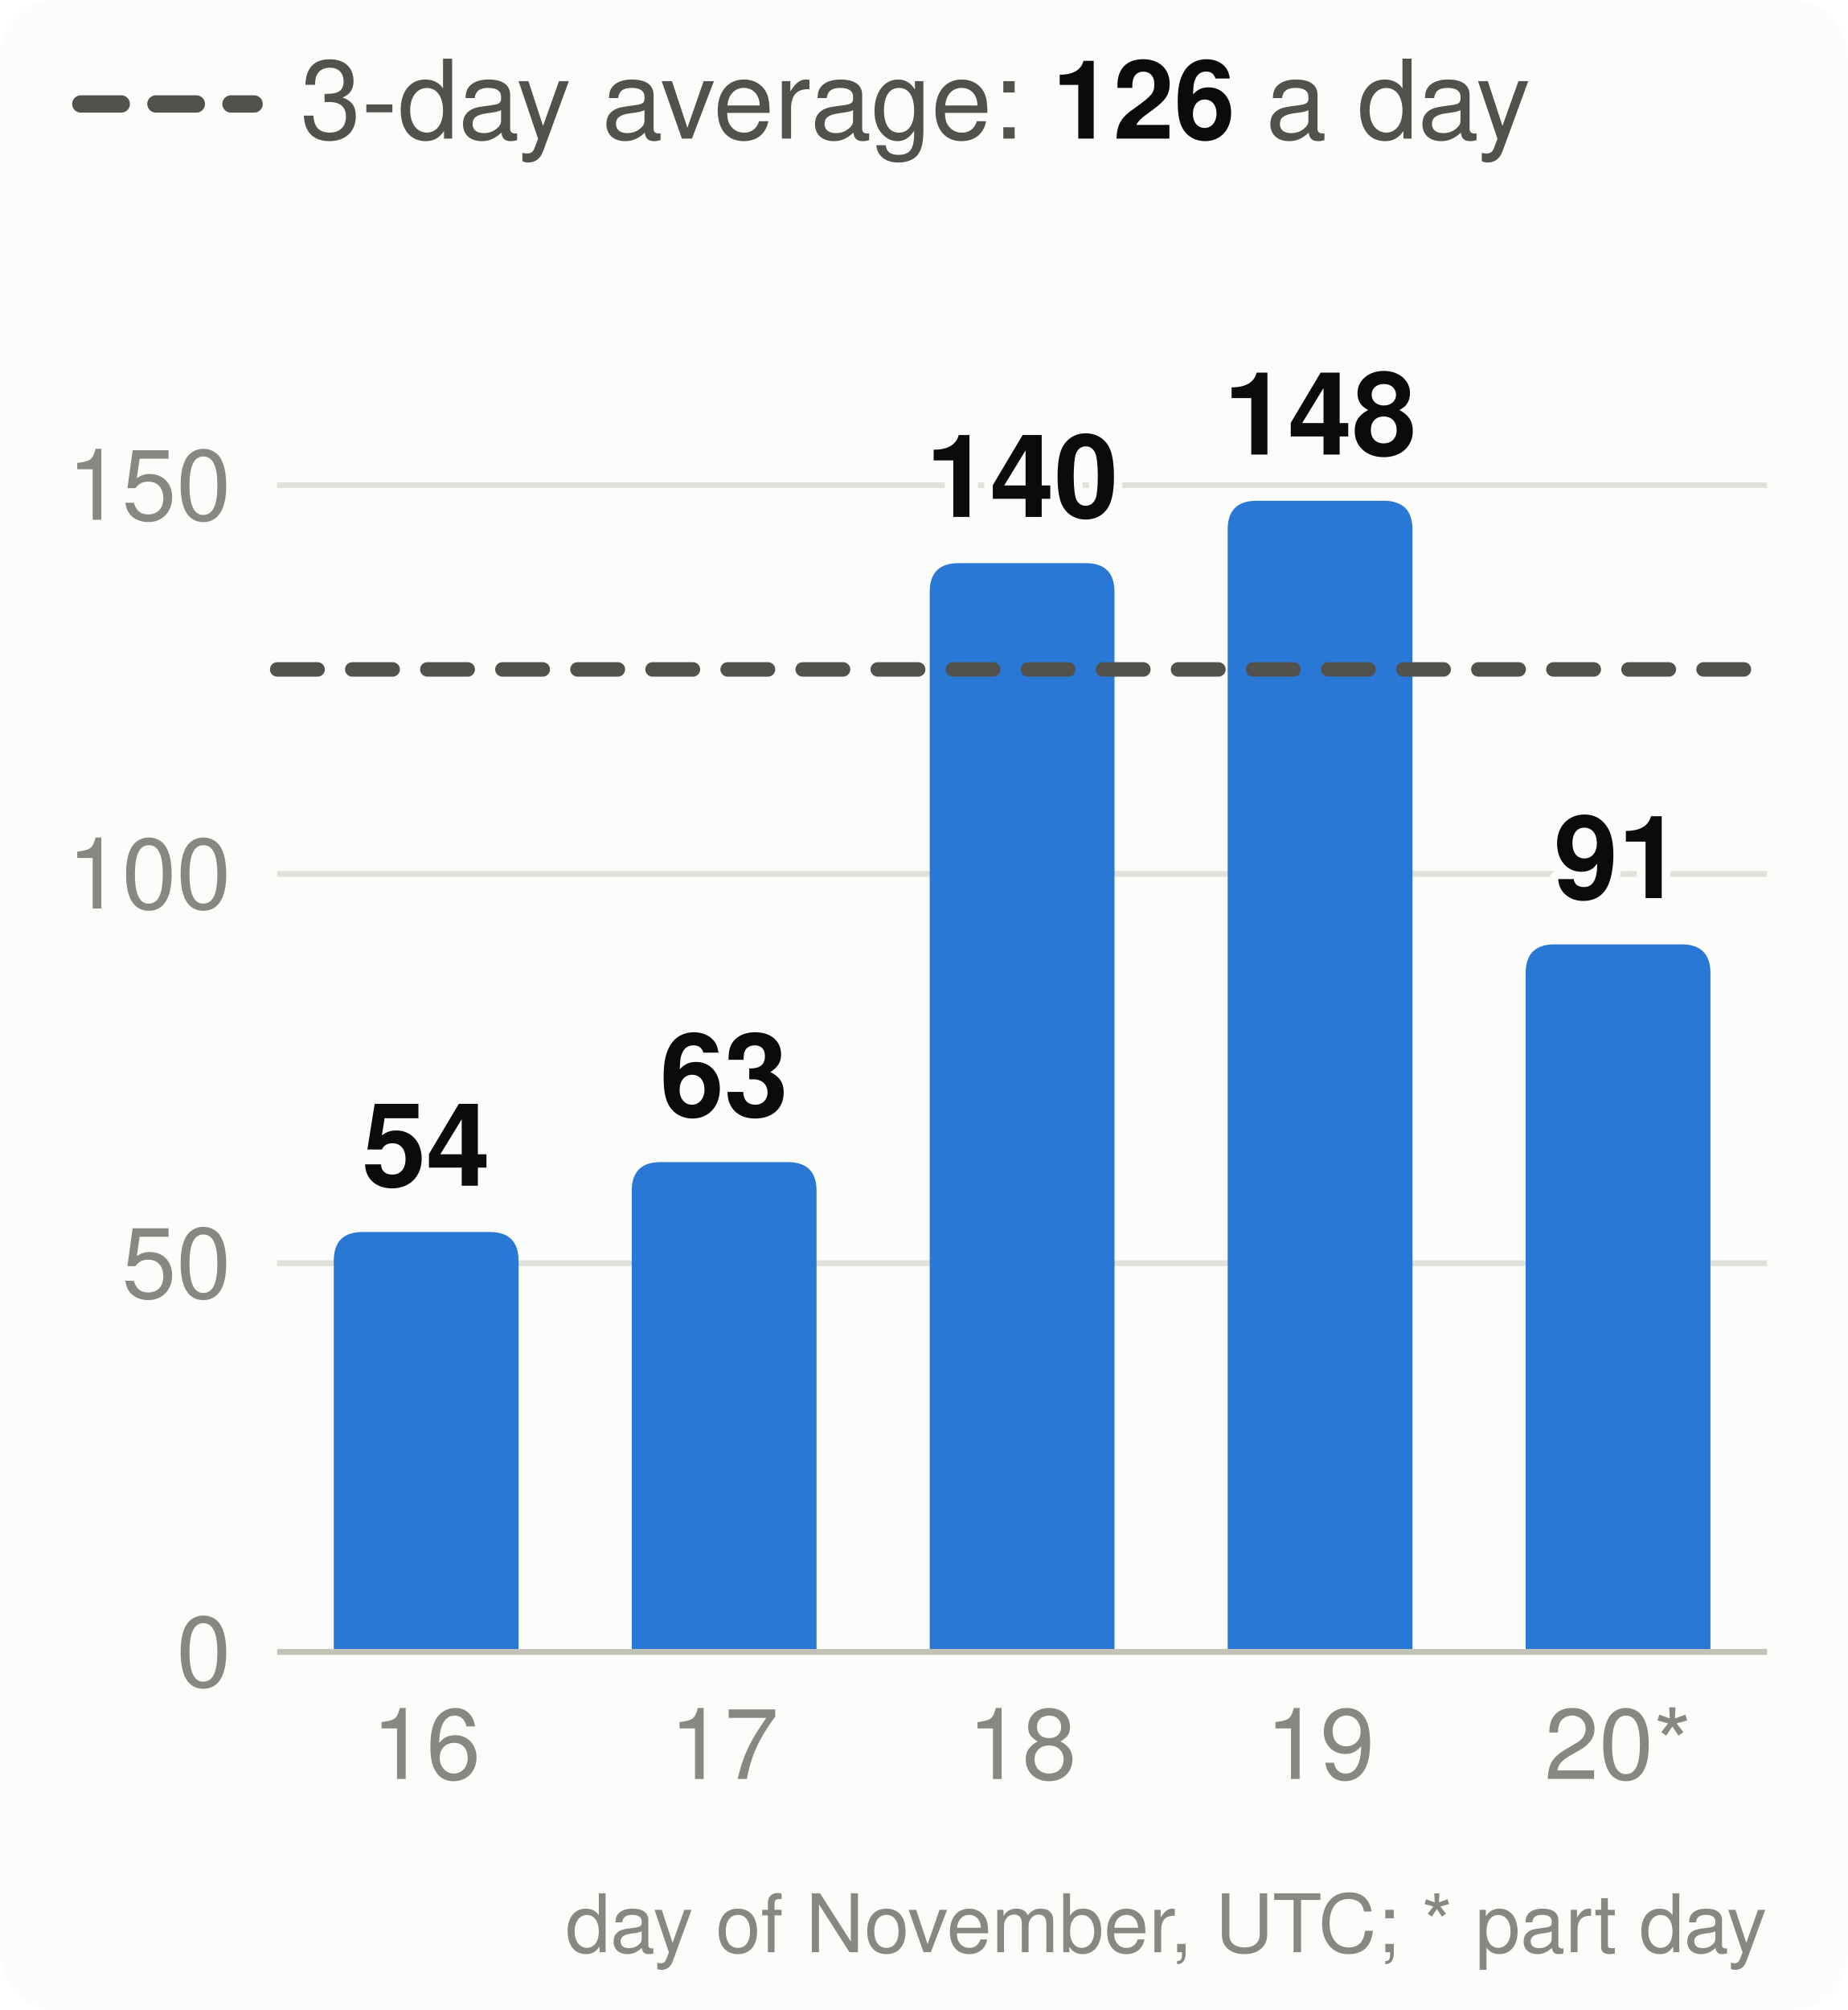
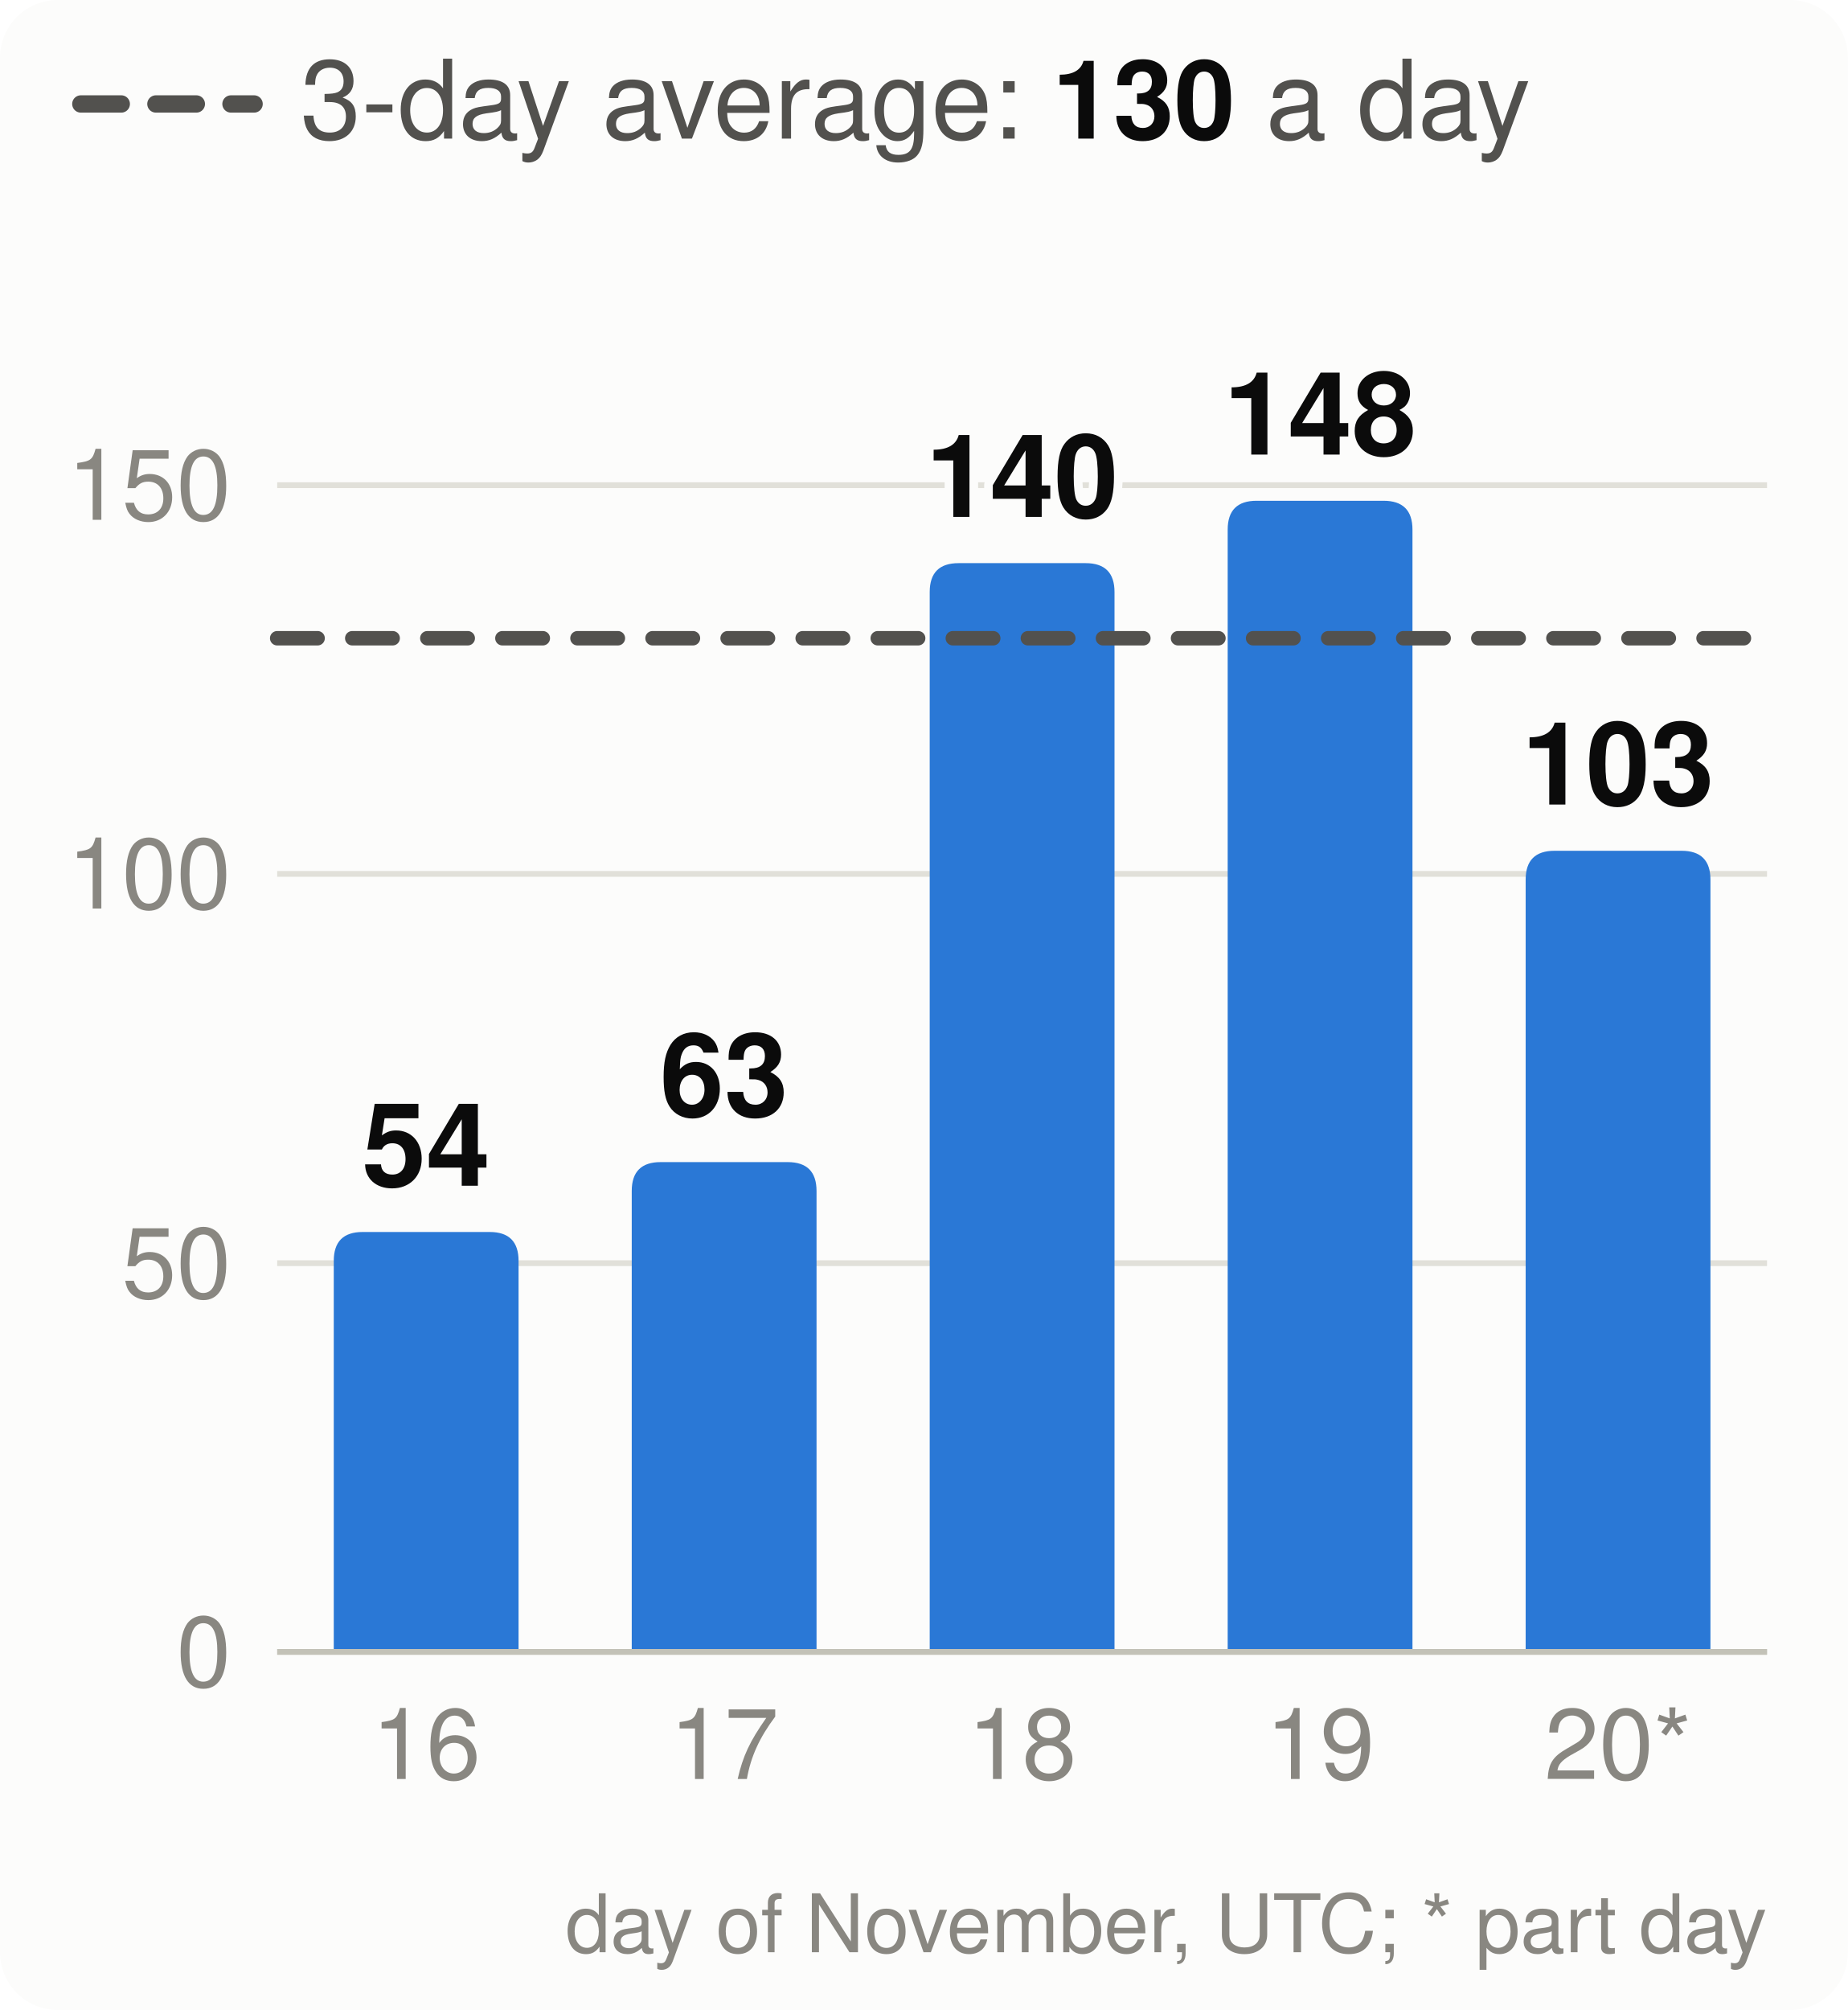
<svg xmlns="http://www.w3.org/2000/svg" viewBox="0 0 320 348" width="320" height="348" font-family="system-ui,-apple-system,Segoe UI,Helvetica,Arial,sans-serif" font-size="18" role="img" aria-label="Velocity: story points merged per day, the 3-day average and the pace needed">
  <style>.h{paint-order:stroke;stroke:#fcfcfb;stroke-width:3px;stroke-linejoin:round}.rg{stroke:#fcfcfb}@media (prefers-color-scheme: dark){.bg{fill:#1a1a19}.t1{fill:#f0efec}.t2{fill:#c3c2b7}.gr{stroke:#2c2c2a}.ax{stroke:#383835}.ld{stroke:#383835}.br{stroke:#c3c2b7}.m{stroke:#3987e5}.dp{stroke:#d95926}.v{stroke:#199e70}.i2{stroke:#c3c2b7}.i1{stroke:#f0efec}.f1{fill:#3987e5}.f2{fill:#d95926}.f3{fill:#199e70}.f4{fill:#c98500}.ev{fill:#c3c2b7}.inv{fill:#1a1a19}.done{fill:#cde2fb}.todo{fill:#52514e}.tile{fill:#262624}.h,.rg{stroke:#1a1a19}}</style>
  <rect width="320" height="348" rx="10" class="bg" fill="#fcfcfb" />
  <line x1="14" x2="44" y1="18" y2="18" class="i2" stroke="#52514e" stroke-width="3" stroke-dasharray="7 6" stroke-linecap="round" />
-   <text x="52" y="24" class="t2" fill="#52514e" font-size="19">3-day average: <tspan class="t1" fill="#0b0b0b" font-weight="700">126</tspan> a day</text>
+   <text x="52" y="24" class="t2" fill="#52514e" font-size="19">3-day average: <tspan class="t1" fill="#0b0b0b" font-weight="700">130</tspan> a day</text>
  <line x1="48" x2="306" y1="286.0" y2="286.0" class="gr" stroke="#e1e0d9" />
  <text x="40" y="292.0" text-anchor="end" class="t3" fill="#898781" font-size="17">0</text>
  <line x1="48" x2="306" y1="218.7" y2="218.7" class="gr" stroke="#e1e0d9" />
  <text x="40" y="224.7" text-anchor="end" class="t3" fill="#898781" font-size="17">50</text>
  <line x1="48" x2="306" y1="151.3" y2="151.3" class="gr" stroke="#e1e0d9" />
  <text x="40" y="157.3" text-anchor="end" class="t3" fill="#898781" font-size="17">100</text>
  <line x1="48" x2="306" y1="84.0" y2="84.0" class="gr" stroke="#e1e0d9" />
  <text x="40" y="90.0" text-anchor="end" class="t3" fill="#898781" font-size="17">150</text>
  <path d="M57.8,286.0V218.3Q57.8,213.3 62.8,213.3H84.8Q89.8,213.3 89.8,218.3V286.0Z" class="f1" fill="#2a78d6" />
  <text x="73.8" y="205.3" text-anchor="middle" class="t1 h" fill="#0b0b0b" font-size="20" font-weight="700">54</text>
  <text x="73.8" y="308" text-anchor="middle" class="t3" fill="#898781" font-size="17">16</text>
  <path d="M109.4,286.0V206.2Q109.4,201.2 114.4,201.2H136.4Q141.4,201.2 141.4,206.2V286.0Z" class="f1" fill="#2a78d6" />
  <text x="125.4" y="193.2" text-anchor="middle" class="t1 h" fill="#0b0b0b" font-size="20" font-weight="700">63</text>
  <text x="125.4" y="308" text-anchor="middle" class="t3" fill="#898781" font-size="17">17</text>
  <path d="M161.0,286.0V102.5Q161.0,97.5 166.0,97.5H188.0Q193.0,97.5 193.0,102.5V286.0Z" class="f1" fill="#2a78d6" />
  <text x="177.0" y="89.5" text-anchor="middle" class="t1 h" fill="#0b0b0b" font-size="20" font-weight="700">140</text>
  <text x="177.0" y="308" text-anchor="middle" class="t3" fill="#898781" font-size="17">18</text>
  <path d="M212.6,286.0V91.7Q212.6,86.7 217.6,86.7H239.6Q244.6,86.7 244.6,91.7V286.0Z" class="f1" fill="#2a78d6" />
  <text x="228.6" y="78.7" text-anchor="middle" class="t1 h" fill="#0b0b0b" font-size="20" font-weight="700">148</text>
  <text x="228.6" y="308" text-anchor="middle" class="t3" fill="#898781" font-size="17">19</text>
-   <path d="M264.2,286.0V168.5Q264.2,163.5 269.2,163.5H291.2Q296.2,163.5 296.2,168.5V286.0Z" class="f1" fill="#2a78d6" />
-   <text x="280.2" y="155.5" text-anchor="middle" class="t1 h" fill="#0b0b0b" font-size="20" font-weight="700">91</text>
+   <path d="M264.2,286.0V152.3Q264.2,147.3 269.2,147.3H291.2Q296.2,147.3 296.2,152.3V286.0Z" class="f1" fill="#2a78d6" />
+   <text x="280.2" y="139.3" text-anchor="middle" class="t1 h" fill="#0b0b0b" font-size="20" font-weight="700">103</text>
  <text x="280.2" y="308" text-anchor="middle" class="t3" fill="#898781" font-size="17">20*</text>
  <line x1="48" x2="306" y1="286.0" y2="286.0" class="ax" stroke="#c3c2b7" />
-   <line x1="48" x2="306" y1="115.9" y2="115.9" class="i2" stroke="#52514e" stroke-width="2.5" stroke-dasharray="7 6" stroke-linecap="round" />
+   <line x1="48" x2="306" y1="110.5" y2="110.5" class="i2" stroke="#52514e" stroke-width="2.5" stroke-dasharray="7 6" stroke-linecap="round" />
  <text x="306" y="338" text-anchor="end" class="t3" fill="#898781" font-size="14">day of November, UTC; * part day</text>
</svg>
